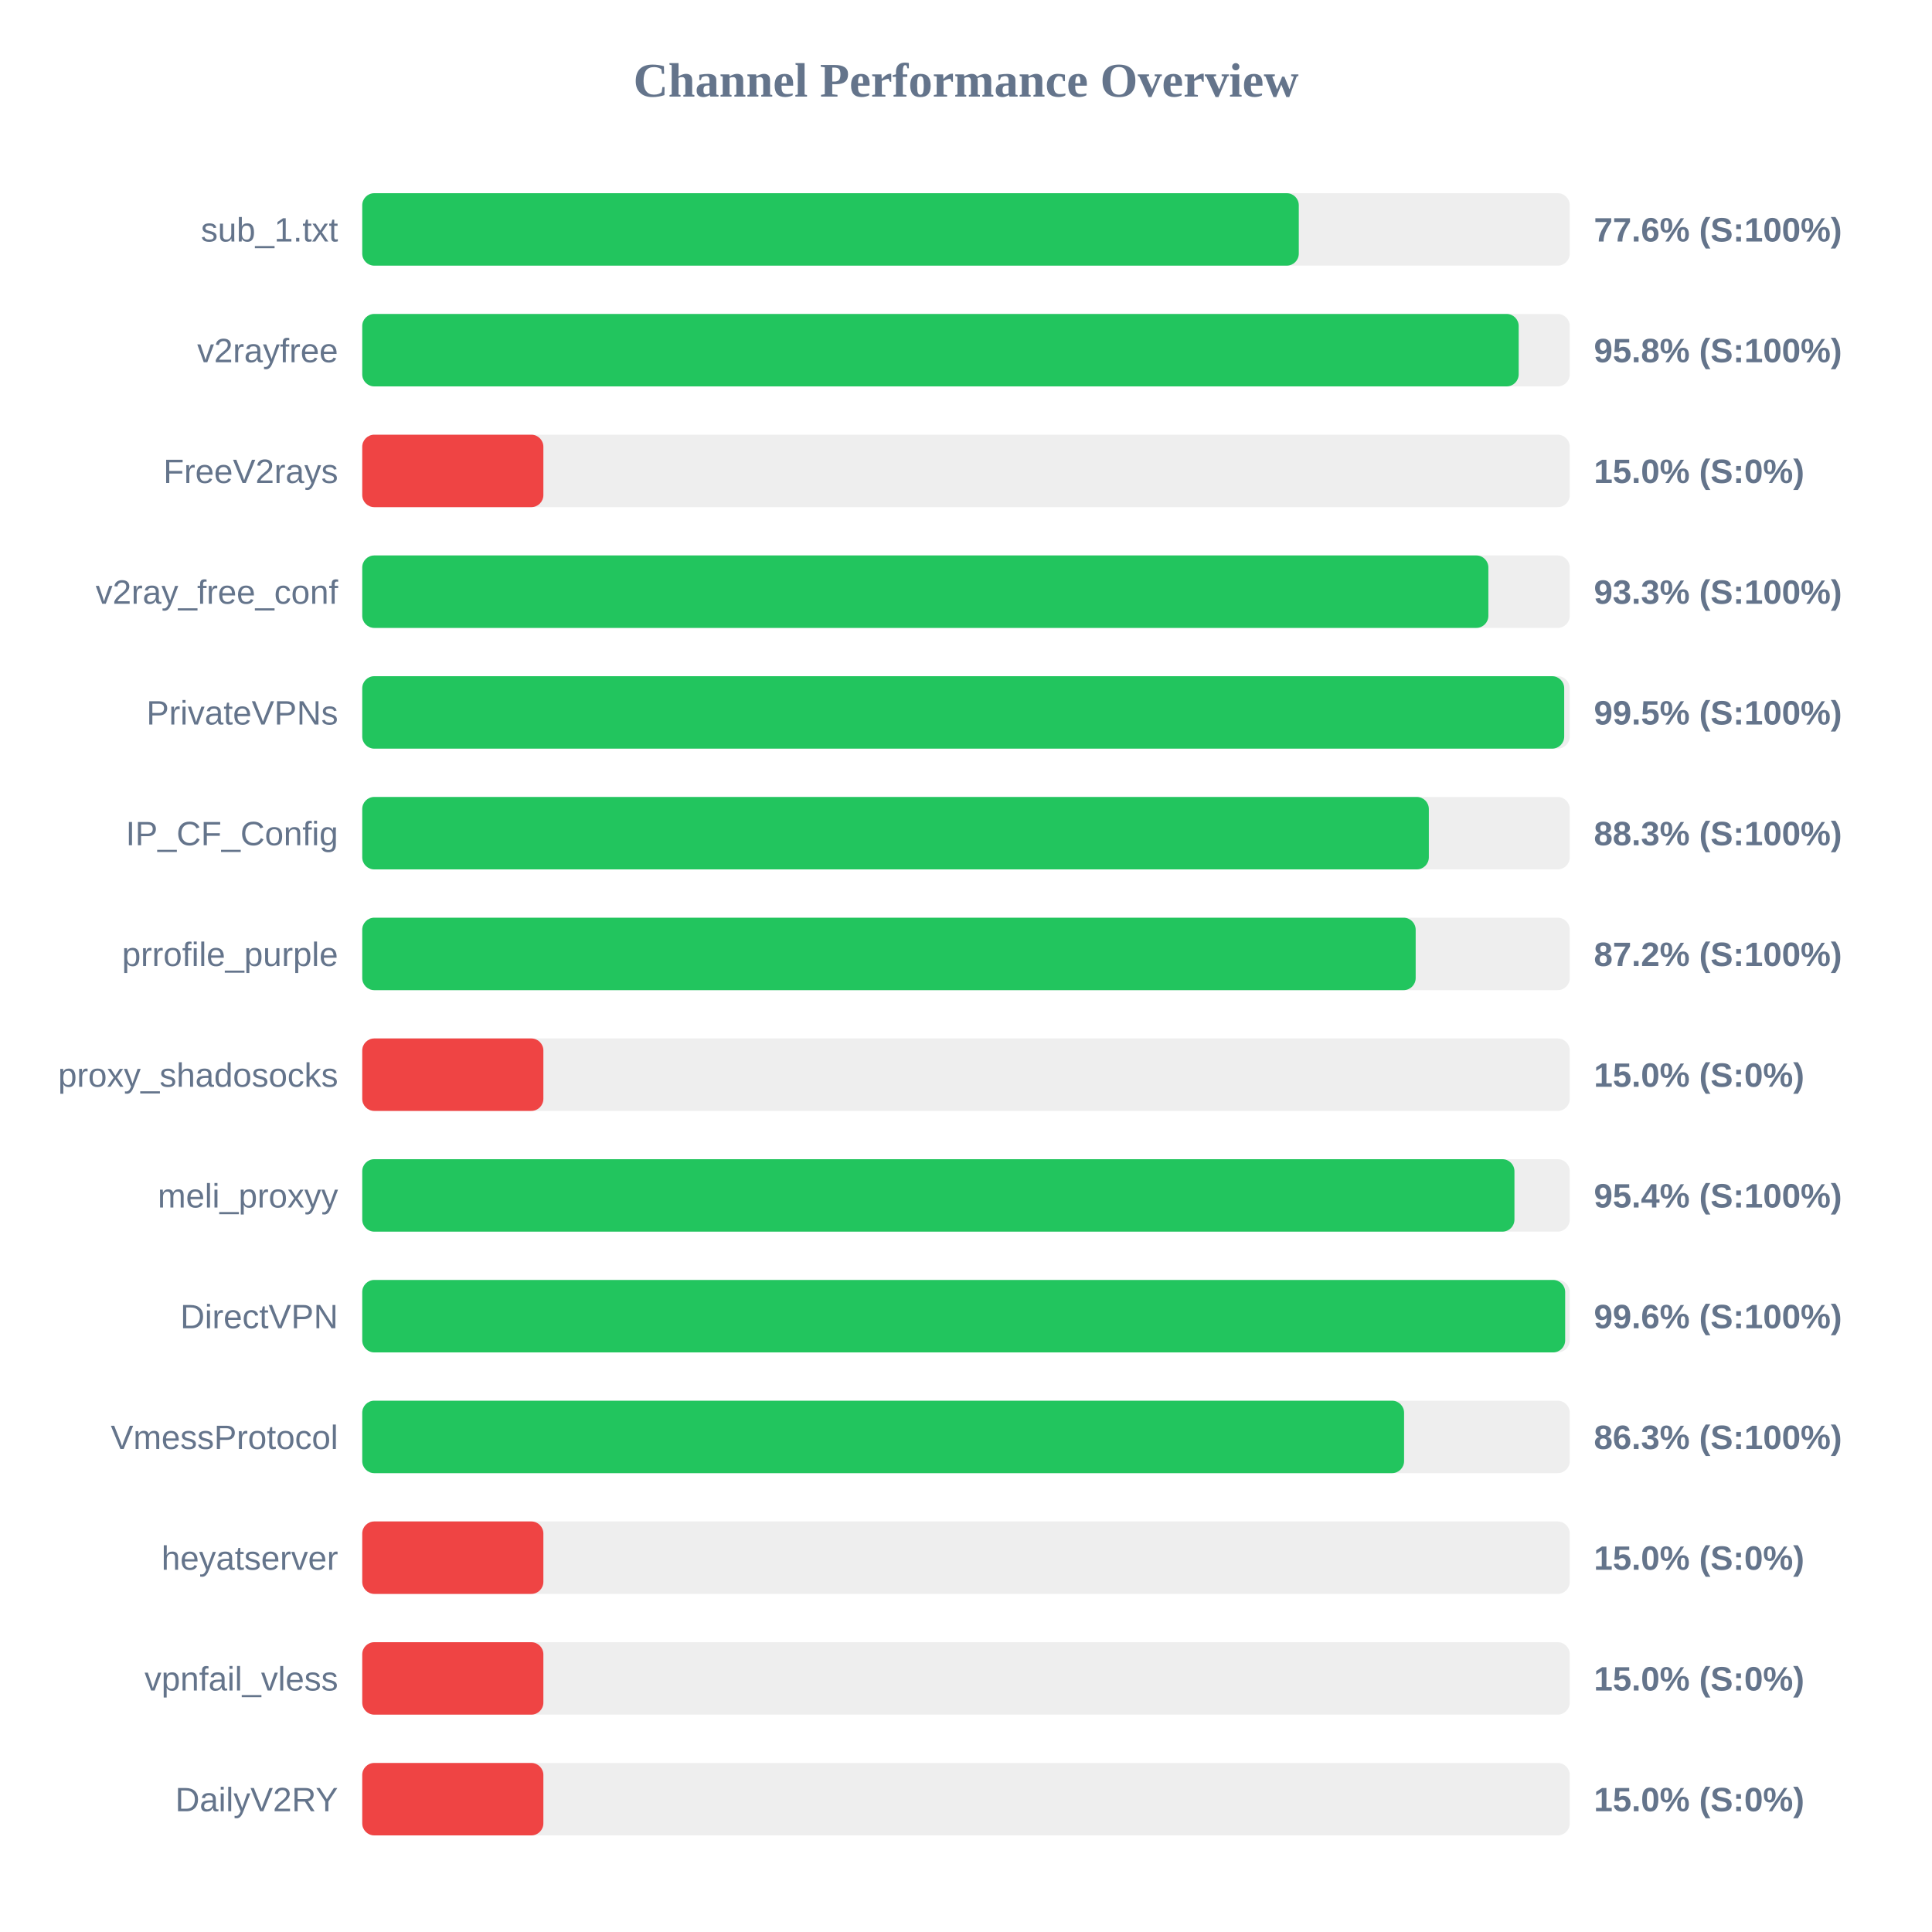
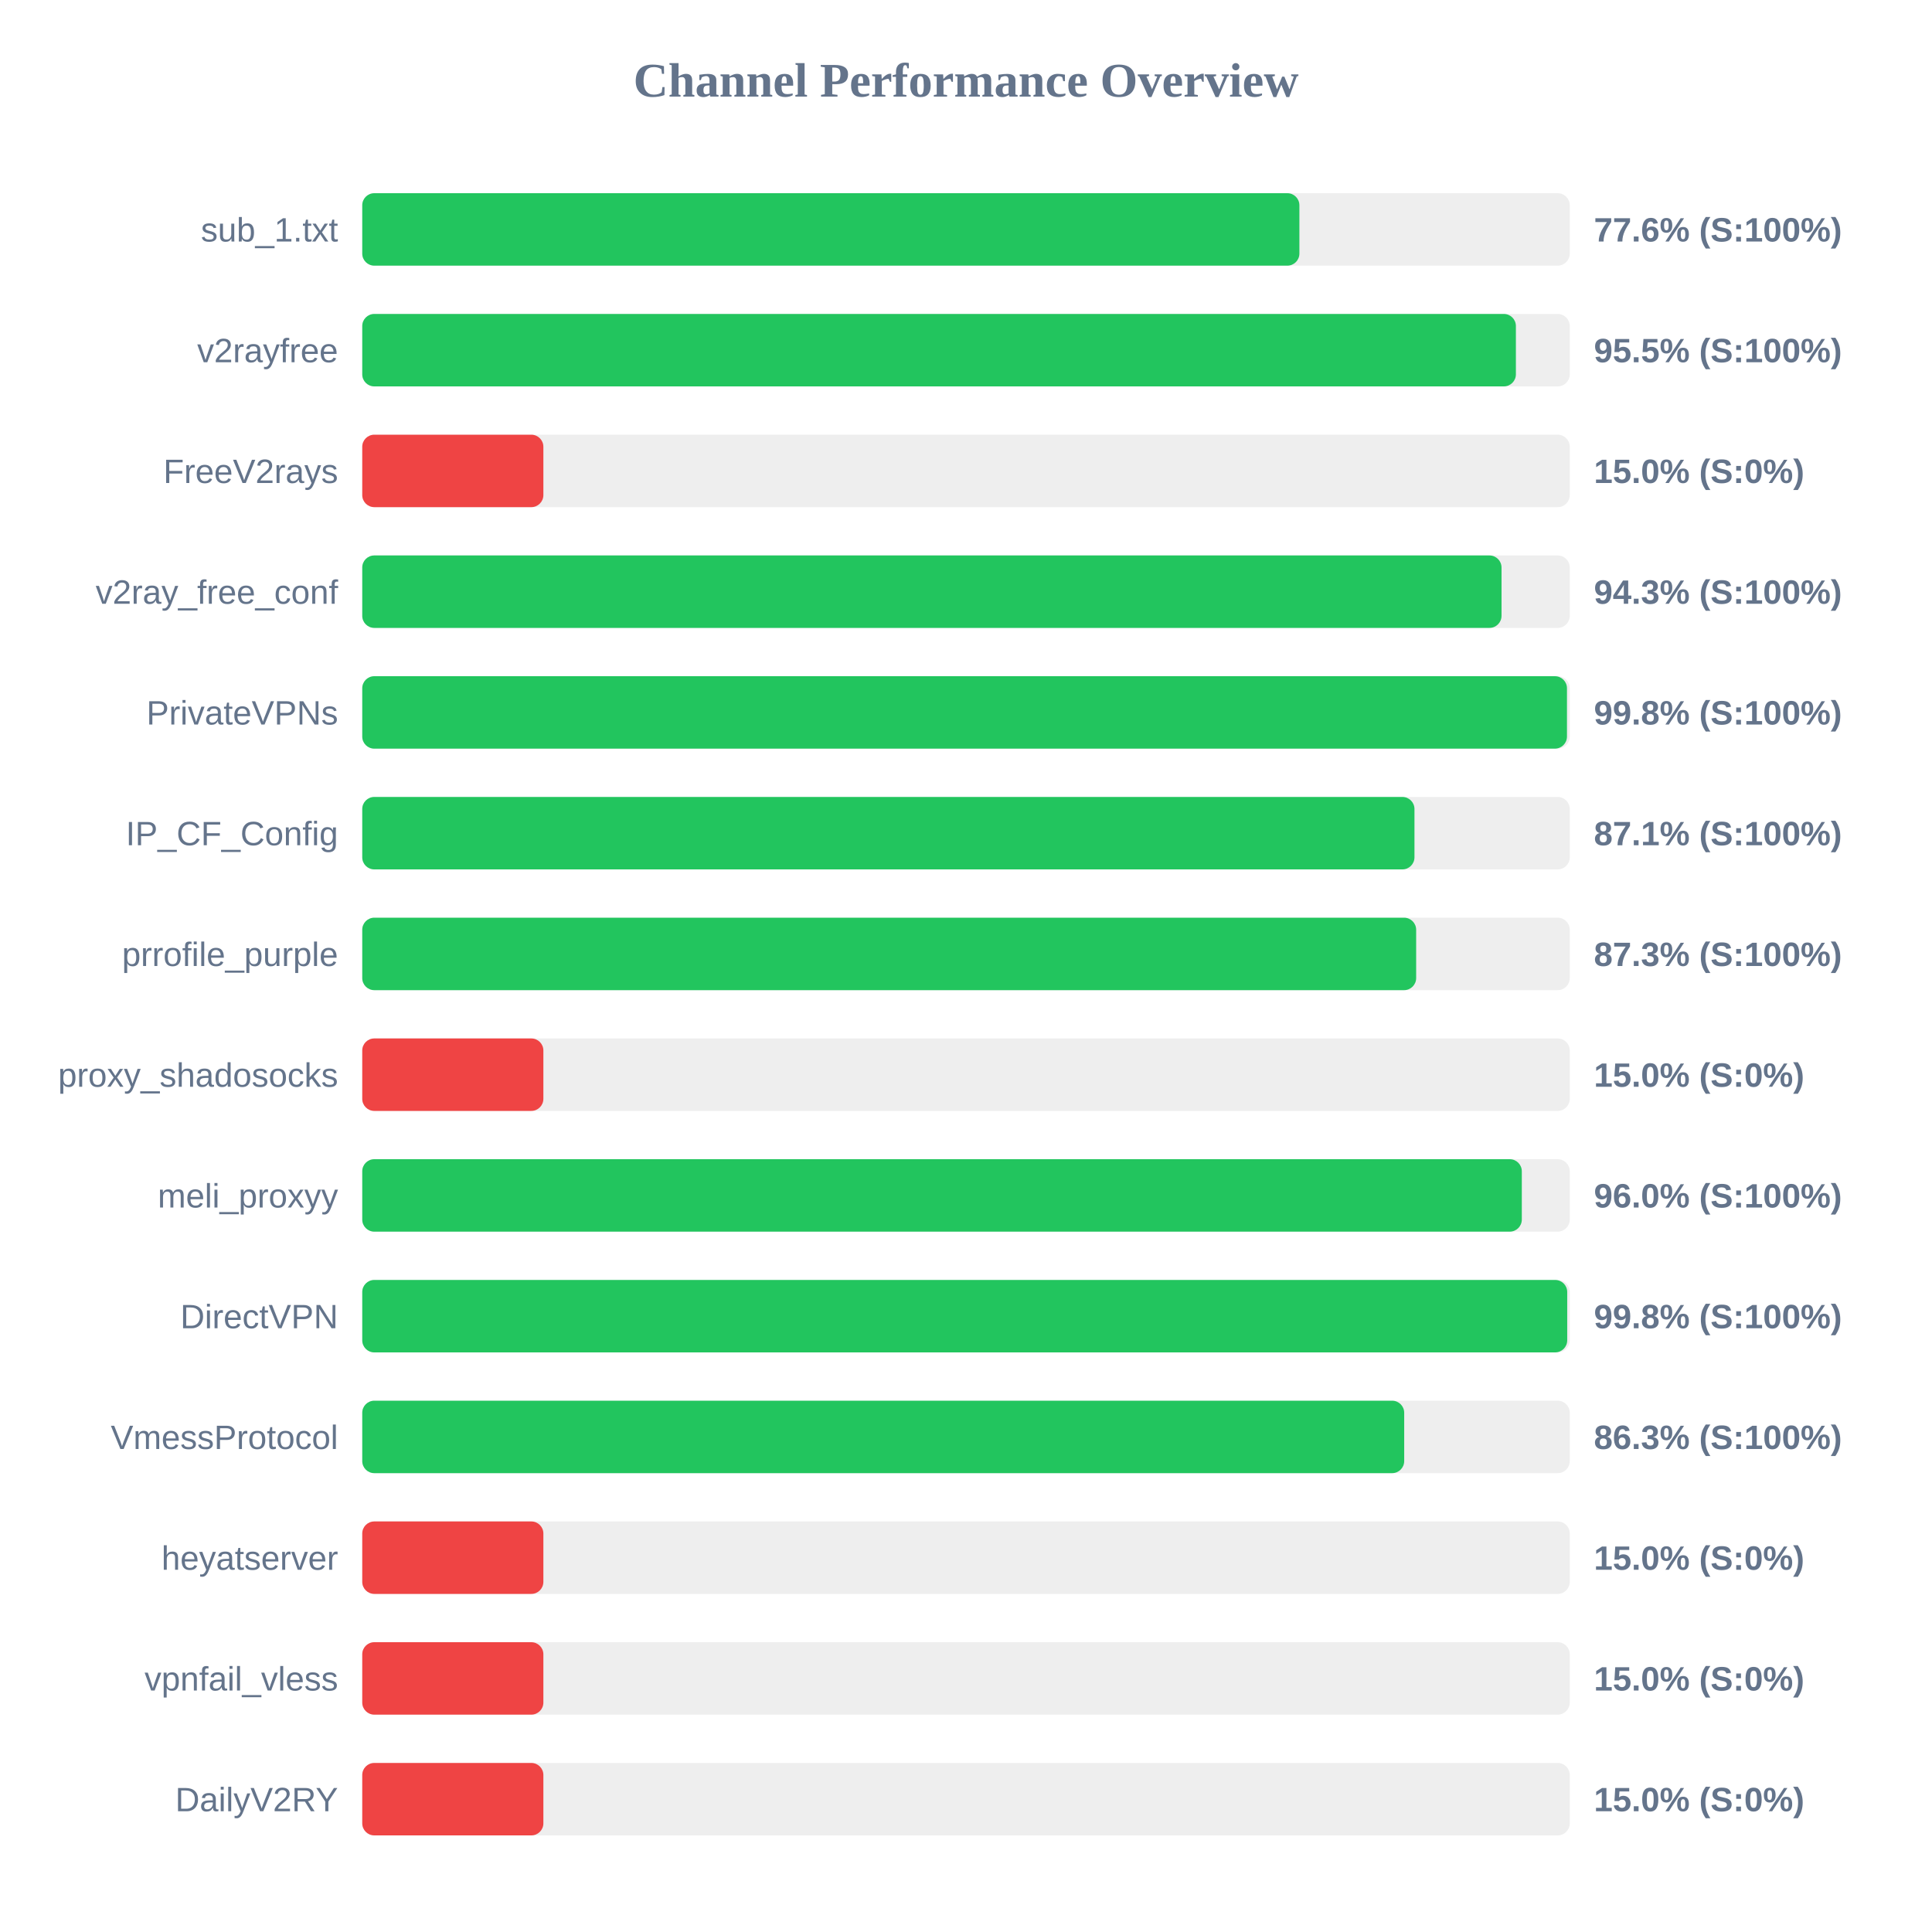
<svg xmlns="http://www.w3.org/2000/svg" width="800" height="800" version="1.1">
  <style>
        .row { font: 14px Arial; fill: #64748b; }
        .score { font: bold 14px Arial; fill: #64748b; }
    </style>
  <text x="400" y="40" text-anchor="middle" font-size="20px" font-weight="bold" fill="#64748b">Channel Performance Overview</text>
  <rect x="150" y="80" width="500" height="30" fill="#eee" rx="5" />
-   <rect x="150" y="80" width="387.8" height="30" fill="#22c55e" rx="5" />
+   <rect x="150" y="80" width="388.05" height="30" fill="#22c55e" rx="5" />
  <text x="140" y="100" text-anchor="end" class="row">sub_1.txt</text>
  <text x="660" y="100" text-anchor="start" class="score">77.6% (S:100%)</text>
  <rect x="150" y="130" width="500" height="30" fill="#eee" rx="5" />
-   <rect x="150" y="130" width="478.85" height="30" fill="#22c55e" rx="5" />
+   <rect x="150" y="130" width="477.7" height="30" fill="#22c55e" rx="5" />
  <text x="140" y="150" text-anchor="end" class="row">v2rayfree</text>
-   <text x="660" y="150" text-anchor="start" class="score">95.8% (S:100%)</text>
+   <text x="660" y="150" text-anchor="start" class="score">95.5% (S:100%)</text>
  <rect x="150" y="180" width="500" height="30" fill="#eee" rx="5" />
  <rect x="150" y="180" width="75.0" height="30" fill="#ef4444" rx="5" />
  <text x="140" y="200" text-anchor="end" class="row">FreeV2rays</text>
  <text x="660" y="200" text-anchor="start" class="score">15.0% (S:0%)</text>
  <rect x="150" y="230" width="500" height="30" fill="#eee" rx="5" />
-   <rect x="150" y="230" width="466.3" height="30" fill="#22c55e" rx="5" />
+   <rect x="150" y="230" width="471.75" height="30" fill="#22c55e" rx="5" />
  <text x="140" y="250" text-anchor="end" class="row">v2ray_free_conf</text>
-   <text x="660" y="250" text-anchor="start" class="score">93.3% (S:100%)</text>
+   <text x="660" y="250" text-anchor="start" class="score">94.3% (S:100%)</text>
  <rect x="150" y="280" width="500" height="30" fill="#eee" rx="5" />
-   <rect x="150" y="280" width="497.7" height="30" fill="#22c55e" rx="5" />
+   <rect x="150" y="280" width="498.85" height="30" fill="#22c55e" rx="5" />
  <text x="140" y="300" text-anchor="end" class="row">PrivateVPNs</text>
-   <text x="660" y="300" text-anchor="start" class="score">99.5% (S:100%)</text>
+   <text x="660" y="300" text-anchor="start" class="score">99.8% (S:100%)</text>
  <rect x="150" y="330" width="500" height="30" fill="#eee" rx="5" />
-   <rect x="150" y="330" width="441.65" height="30" fill="#22c55e" rx="5" />
+   <rect x="150" y="330" width="435.7" height="30" fill="#22c55e" rx="5" />
  <text x="140" y="350" text-anchor="end" class="row">IP_CF_Config</text>
-   <text x="660" y="350" text-anchor="start" class="score">88.3% (S:100%)</text>
+   <text x="660" y="350" text-anchor="start" class="score">87.1% (S:100%)</text>
  <rect x="150" y="380" width="500" height="30" fill="#eee" rx="5" />
-   <rect x="150" y="380" width="436.2" height="30" fill="#22c55e" rx="5" />
+   <rect x="150" y="380" width="436.4" height="30" fill="#22c55e" rx="5" />
  <text x="140" y="400" text-anchor="end" class="row">prrofile_purple</text>
-   <text x="660" y="400" text-anchor="start" class="score">87.2% (S:100%)</text>
+   <text x="660" y="400" text-anchor="start" class="score">87.3% (S:100%)</text>
  <rect x="150" y="430" width="500" height="30" fill="#eee" rx="5" />
  <rect x="150" y="430" width="75.0" height="30" fill="#ef4444" rx="5" />
  <text x="140" y="450" text-anchor="end" class="row">proxy_shadosocks</text>
  <text x="660" y="450" text-anchor="start" class="score">15.0% (S:0%)</text>
  <rect x="150" y="480" width="500" height="30" fill="#eee" rx="5" />
-   <rect x="150" y="480" width="477.1" height="30" fill="#22c55e" rx="5" />
+   <rect x="150" y="480" width="480.15" height="30" fill="#22c55e" rx="5" />
  <text x="140" y="500" text-anchor="end" class="row">meli_proxyy</text>
-   <text x="660" y="500" text-anchor="start" class="score">95.4% (S:100%)</text>
+   <text x="660" y="500" text-anchor="start" class="score">96.0% (S:100%)</text>
  <rect x="150" y="530" width="500" height="30" fill="#eee" rx="5" />
-   <rect x="150" y="530" width="498.1" height="30" fill="#22c55e" rx="5" />
+   <rect x="150" y="530" width="498.95" height="30" fill="#22c55e" rx="5" />
  <text x="140" y="550" text-anchor="end" class="row">DirectVPN</text>
-   <text x="660" y="550" text-anchor="start" class="score">99.6% (S:100%)</text>
+   <text x="660" y="550" text-anchor="start" class="score">99.8% (S:100%)</text>
  <rect x="150" y="580" width="500" height="30" fill="#eee" rx="5" />
-   <rect x="150" y="580" width="431.4" height="30" fill="#22c55e" rx="5" />
+   <rect x="150" y="580" width="431.45" height="30" fill="#22c55e" rx="5" />
  <text x="140" y="600" text-anchor="end" class="row">VmessProtocol</text>
  <text x="660" y="600" text-anchor="start" class="score">86.3% (S:100%)</text>
  <rect x="150" y="630" width="500" height="30" fill="#eee" rx="5" />
  <rect x="150" y="630" width="75.0" height="30" fill="#ef4444" rx="5" />
  <text x="140" y="650" text-anchor="end" class="row">heyatserver</text>
  <text x="660" y="650" text-anchor="start" class="score">15.0% (S:0%)</text>
  <rect x="150" y="680" width="500" height="30" fill="#eee" rx="5" />
  <rect x="150" y="680" width="75.0" height="30" fill="#ef4444" rx="5" />
  <text x="140" y="700" text-anchor="end" class="row">vpnfail_vless</text>
  <text x="660" y="700" text-anchor="start" class="score">15.0% (S:0%)</text>
  <rect x="150" y="730" width="500" height="30" fill="#eee" rx="5" />
  <rect x="150" y="730" width="75.0" height="30" fill="#ef4444" rx="5" />
  <text x="140" y="750" text-anchor="end" class="row">DailyV2RY</text>
  <text x="660" y="750" text-anchor="start" class="score">15.0% (S:0%)</text>
</svg>
